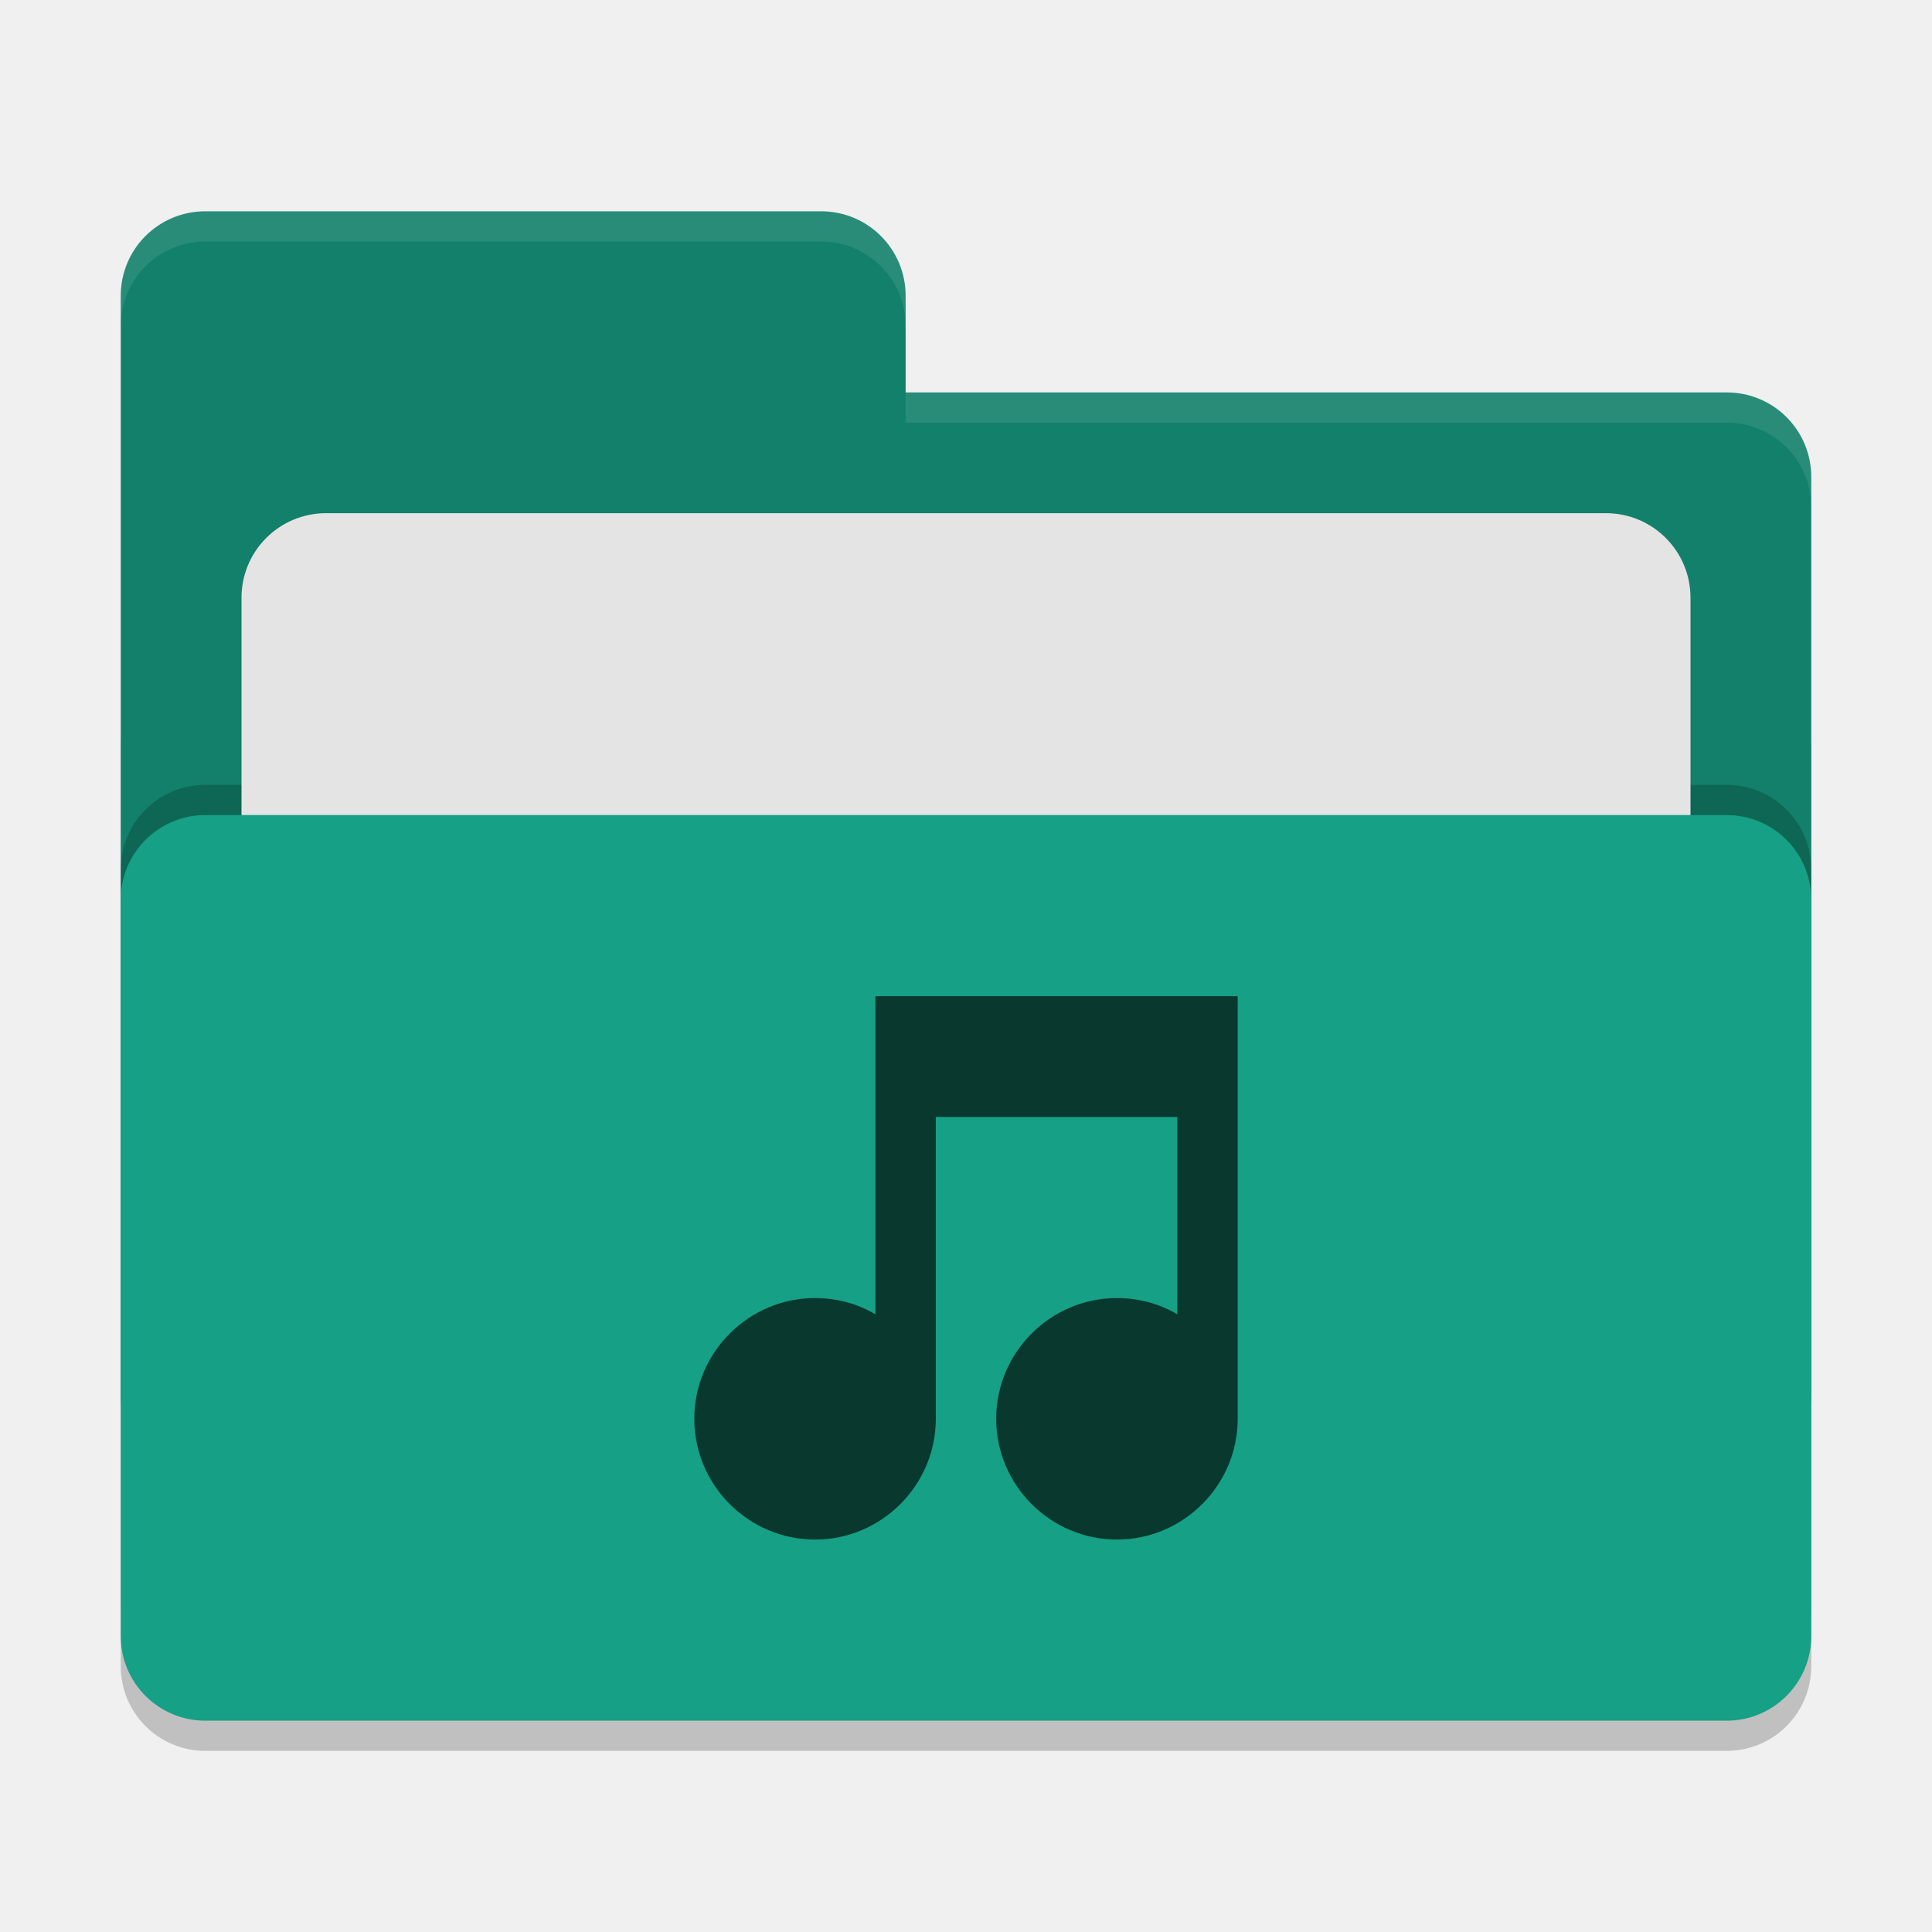
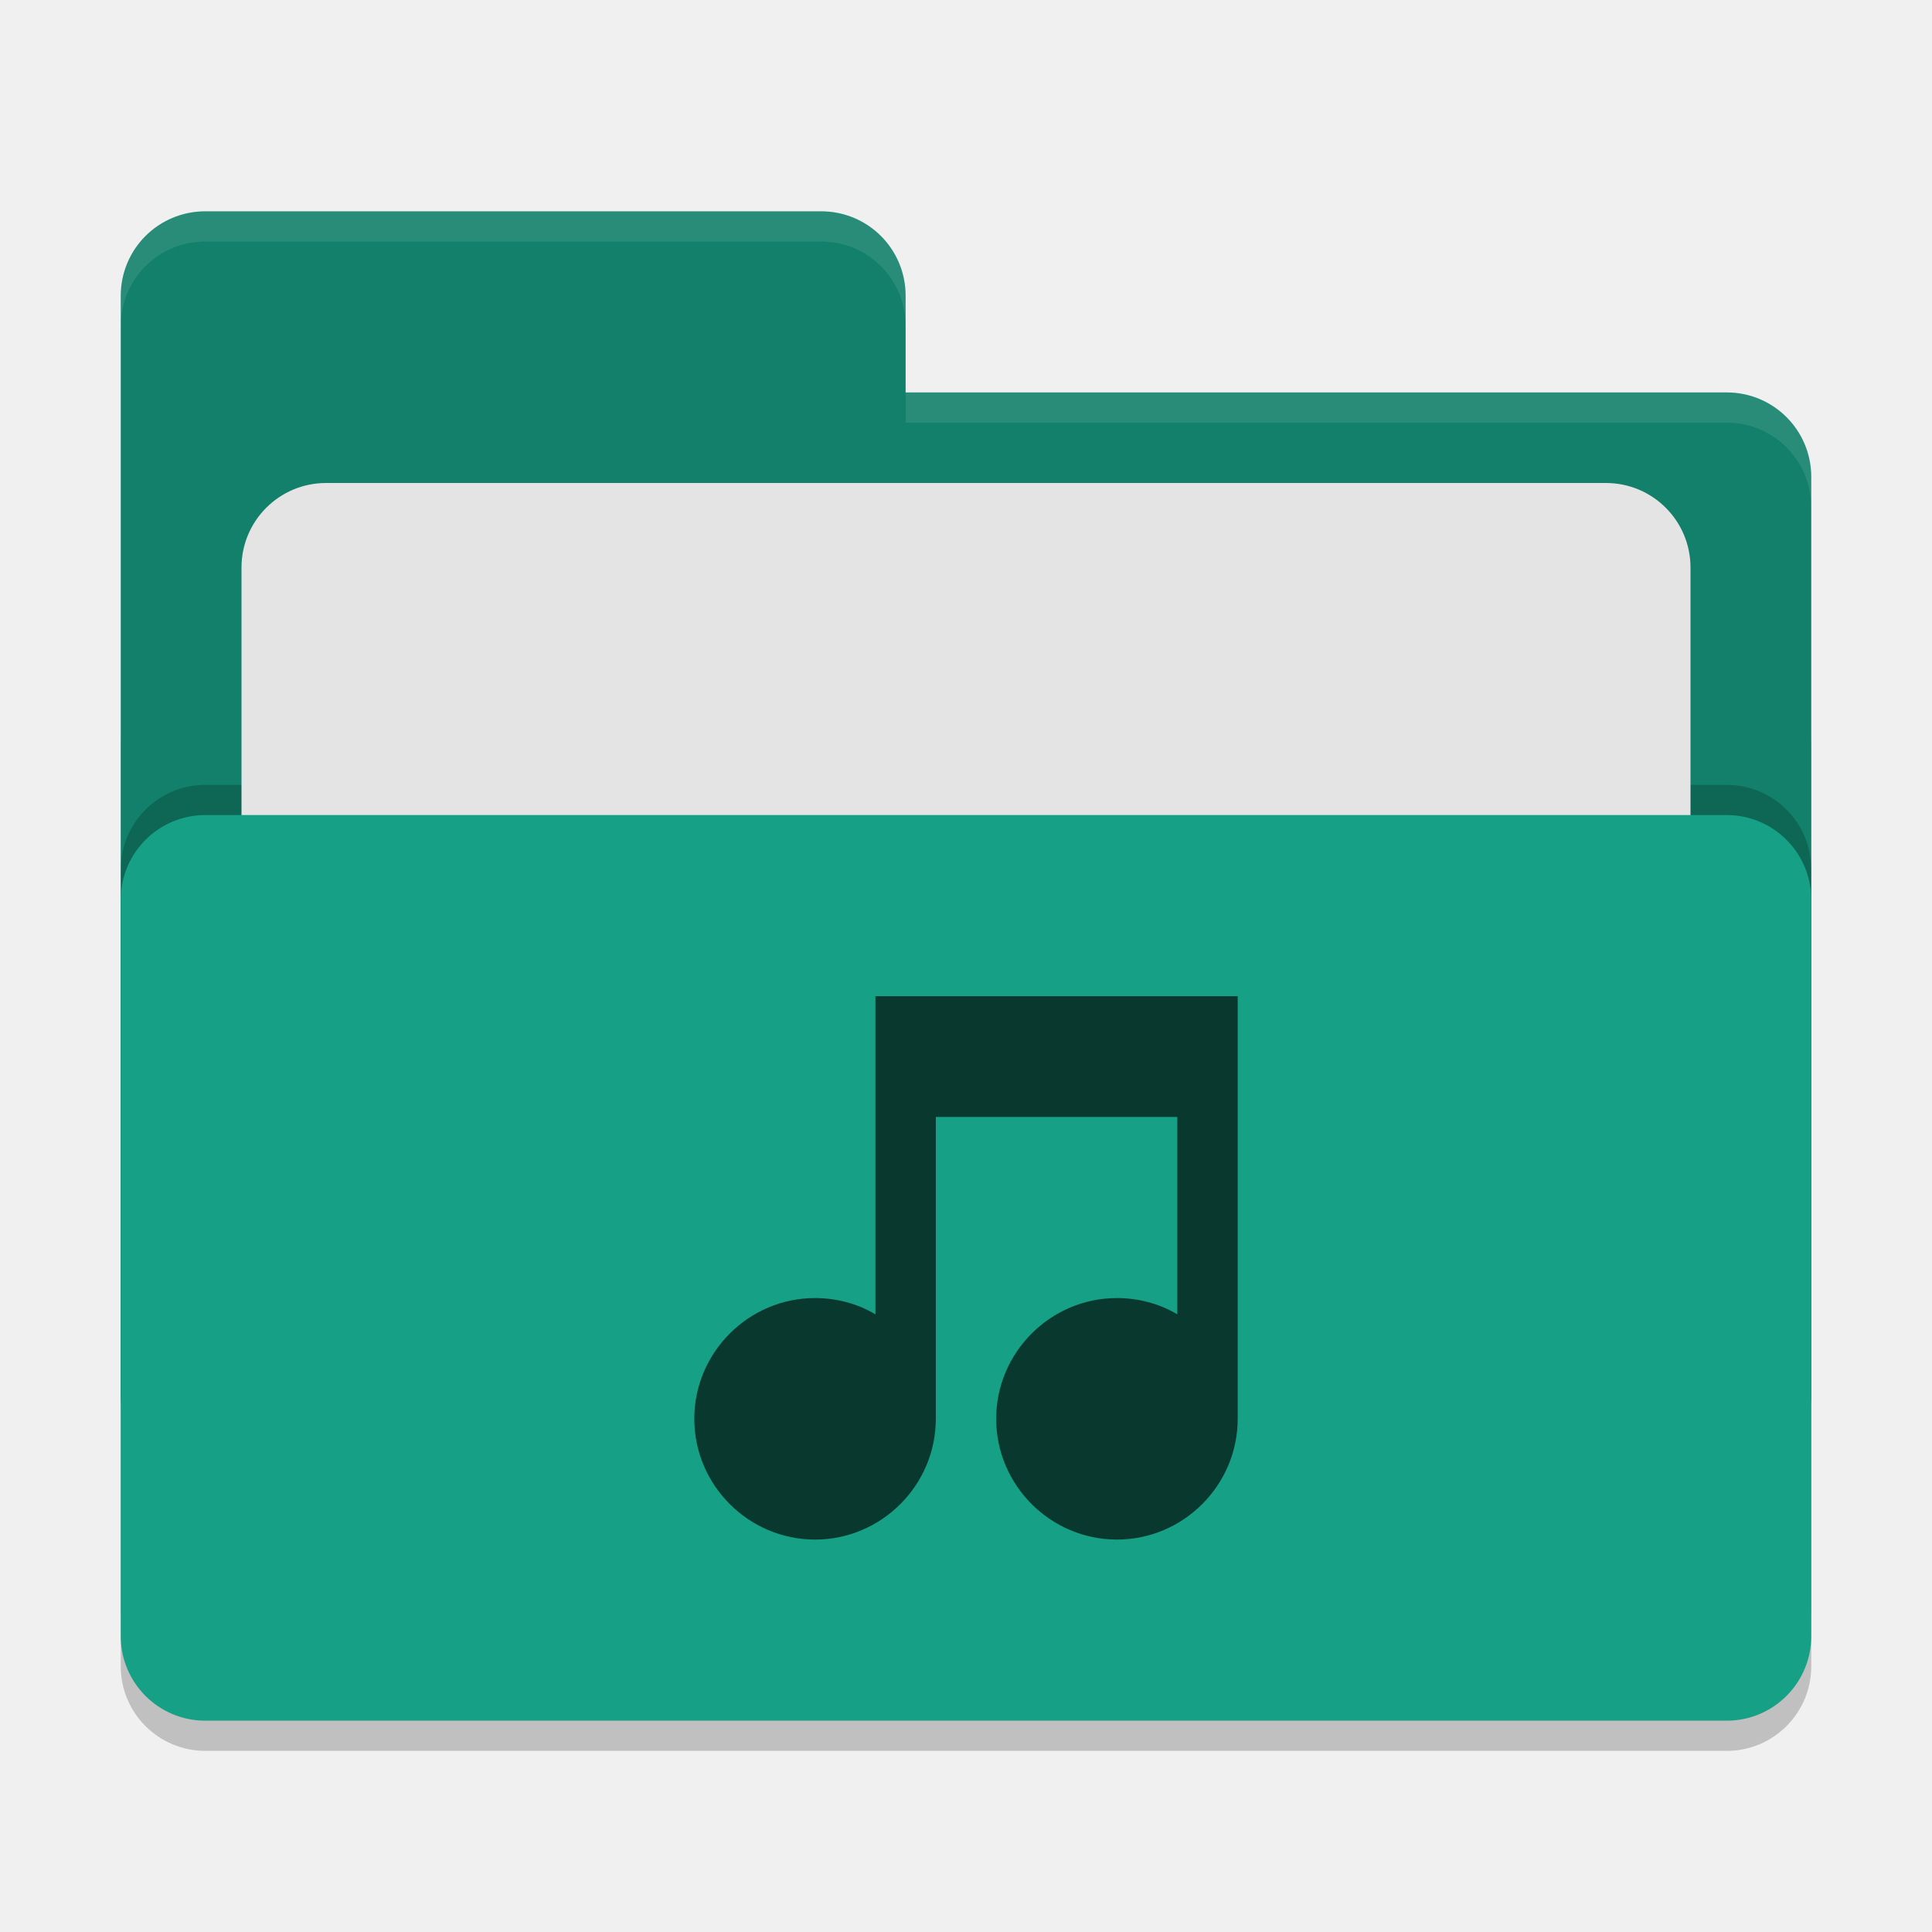
<svg xmlns="http://www.w3.org/2000/svg" width="64" height="64" version="1">
  <rect style="opacity:0.2" width="56" height="36" x="4" y="22" rx="2.8" ry="2.8" />
-   <path style="fill:#12806a" d="M 6.8,7 C 5.25,7 4,8.25 4,9.8 V 46.2 C 4,47.75 5.25,49 6.8,49 H 57.2 C 58.75,49 60,47.75 60,46.2 V 15.8 C 60,14.25 58.75,13 57.2,13 H 30 V 9.8 C 30,8.25 28.75,7 27.2,7 Z" />
+   <path style="fill:#12806a" d="M 6.8,7 C 5.25,7 4,8.25 4,9.8 V 46.2 C 4,47.75 5.25,49 6.8,49 H 57.2 C 58.75,49 60,47.75 60,46.2 V 15.8 C 60,14.25 58.75,13 57.2,13 H 30 V 9.8 C 30,8.245 28.75,7 27.2,7 Z" />
  <rect style="opacity:0.2" width="56" height="30" x="4" y="26" rx="2.8" ry="2.8" />
-   <rect style="fill:#e4e4e4" width="48" height="22" x="8" y="17" rx="2.8" ry="2.8" />
+   <rect style="fill:#e4e4e4" width="48" height="22" x="8" y="16" rx="2.8" ry="2.8" />
  <rect style="fill:#16a085" width="56" height="30" x="4" y="27" rx="2.8" ry="2.8" />
-   <path style="opacity:0.1;fill:#ffffff" d="M 6.801 7 C 5.251 7 4 8.251 4 9.801 L 4 10.801 C 4 9.251 5.251 8 6.801 8 L 27.199 8 C 28.749 8 30 9.251 30 10.801 L 30 9.801 C 30 8.251 28.749 7 27.199 7 L 6.801 7 z M 30 13 L 30 14 L 57.199 14 C 58.749 14 60 15.251 60 16.801 L 60 15.801 C 60 14.251 58.749 13 57.199 13 L 30 13 z" />
-   <path style="fill:#08382e" d="M 29,43.54 C 28.4,43.18 27.7,43 27,43 c -2.2,0 -4,1.8 -4,4 0,2.2 1.8,4 4,4 2.2,0 4,-1.8 4,-4 V 37 h 8 v 6.54 C 38.4,43.18 37.7,43 37,43 c -2.2,0 -4,1.8 -4,4 0,2.2 1.8,4 4,4 2.2,0 4,-1.8 4,-4 V 33 H 29" />
+   <path style="opacity:0.1;fill:#ffffff" d="M 6.8,7 C 5.25,7 4,8.25 4,9.8 V 10.8 C 4,9.25 5.25,8 6.8,8 H 27.2 C 28.75,8 30,9.246 30,10.8 V 9.8 C 30,8.246 28.75,7 27.2,7 Z M 30,13 V 14 H 57.2 C 58.745,14 60,15.25 60,16.8 V 15.8 C 60,14.25 58.75,13 57.2,13 Z" />
+   <path style="fill:#08382e" d="M 29,43.54 C 28.4,43.18 27.7,43 27,43 24.8,43 23,44.8 23,47 23,49.2 24.8,51 27,51 29.2,51 31,49.2 31,47 V 37 H 39 V 43.54 C 38.4,43.18 37.7,43 37,43 34.8,43 33,44.8 33,47 33,49.2 34.8,51 37,51 39.2,51 41,49.2 41,47 V 33 H 29" />
</svg>
